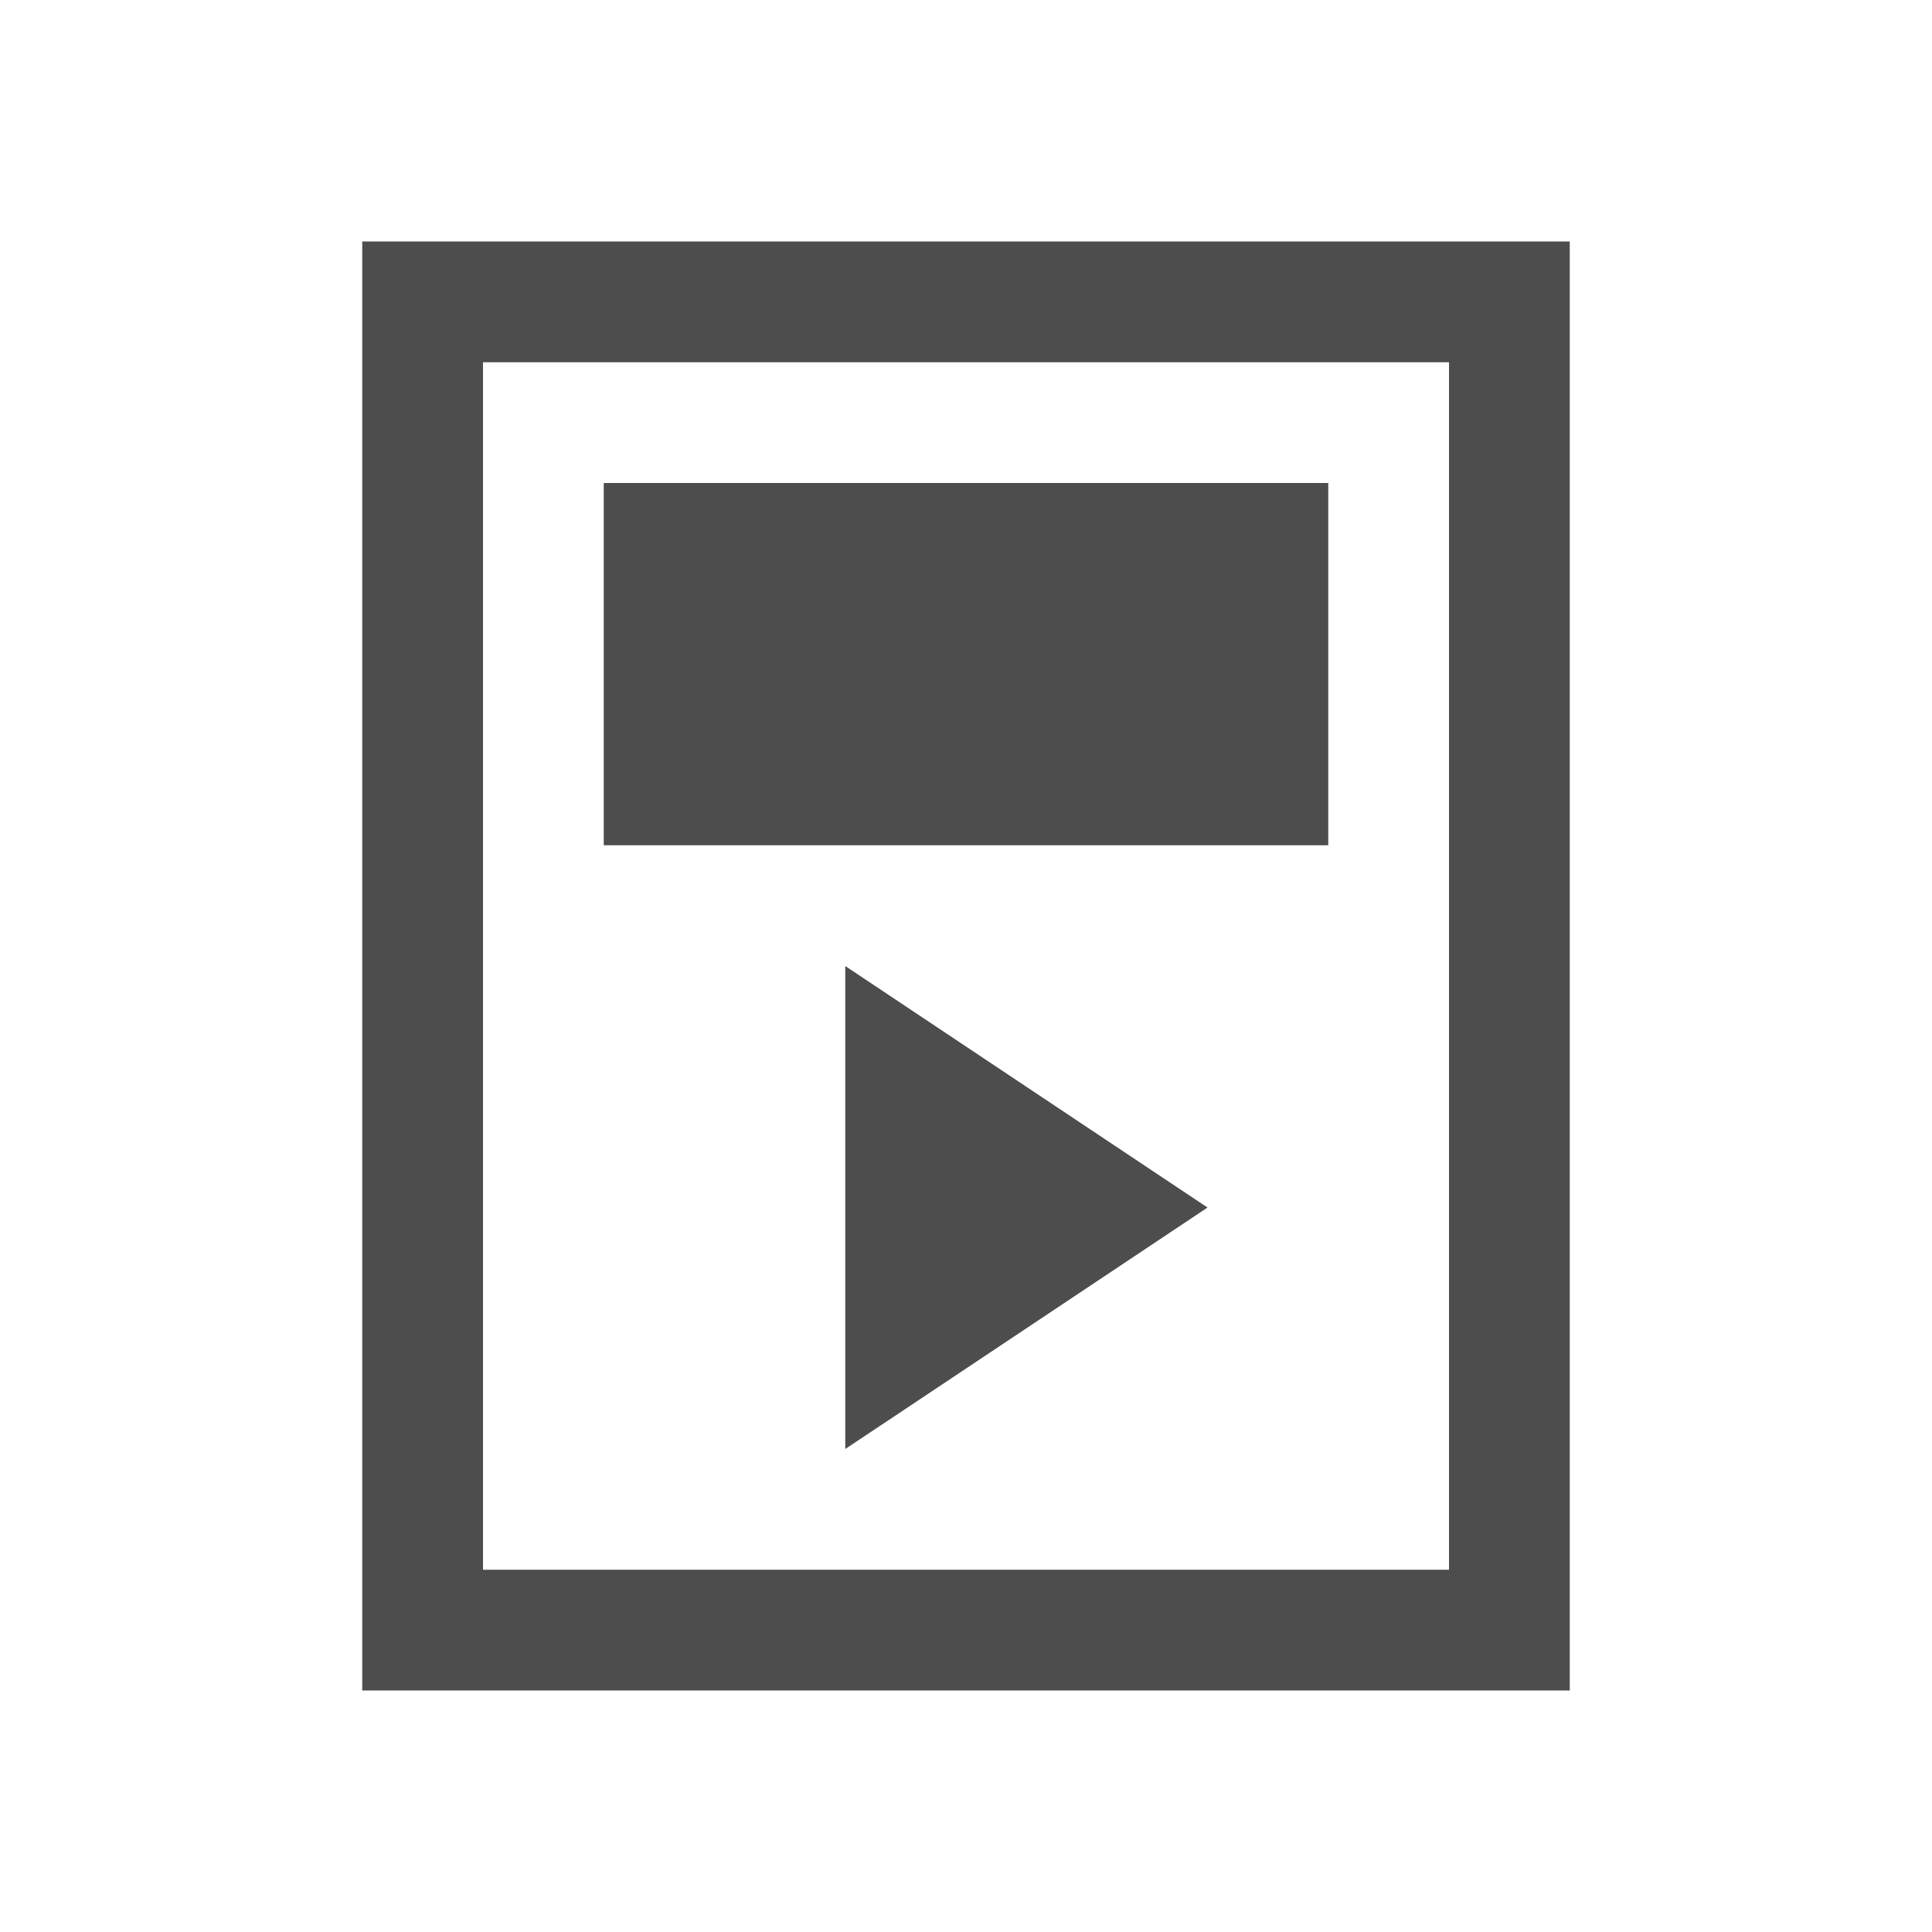
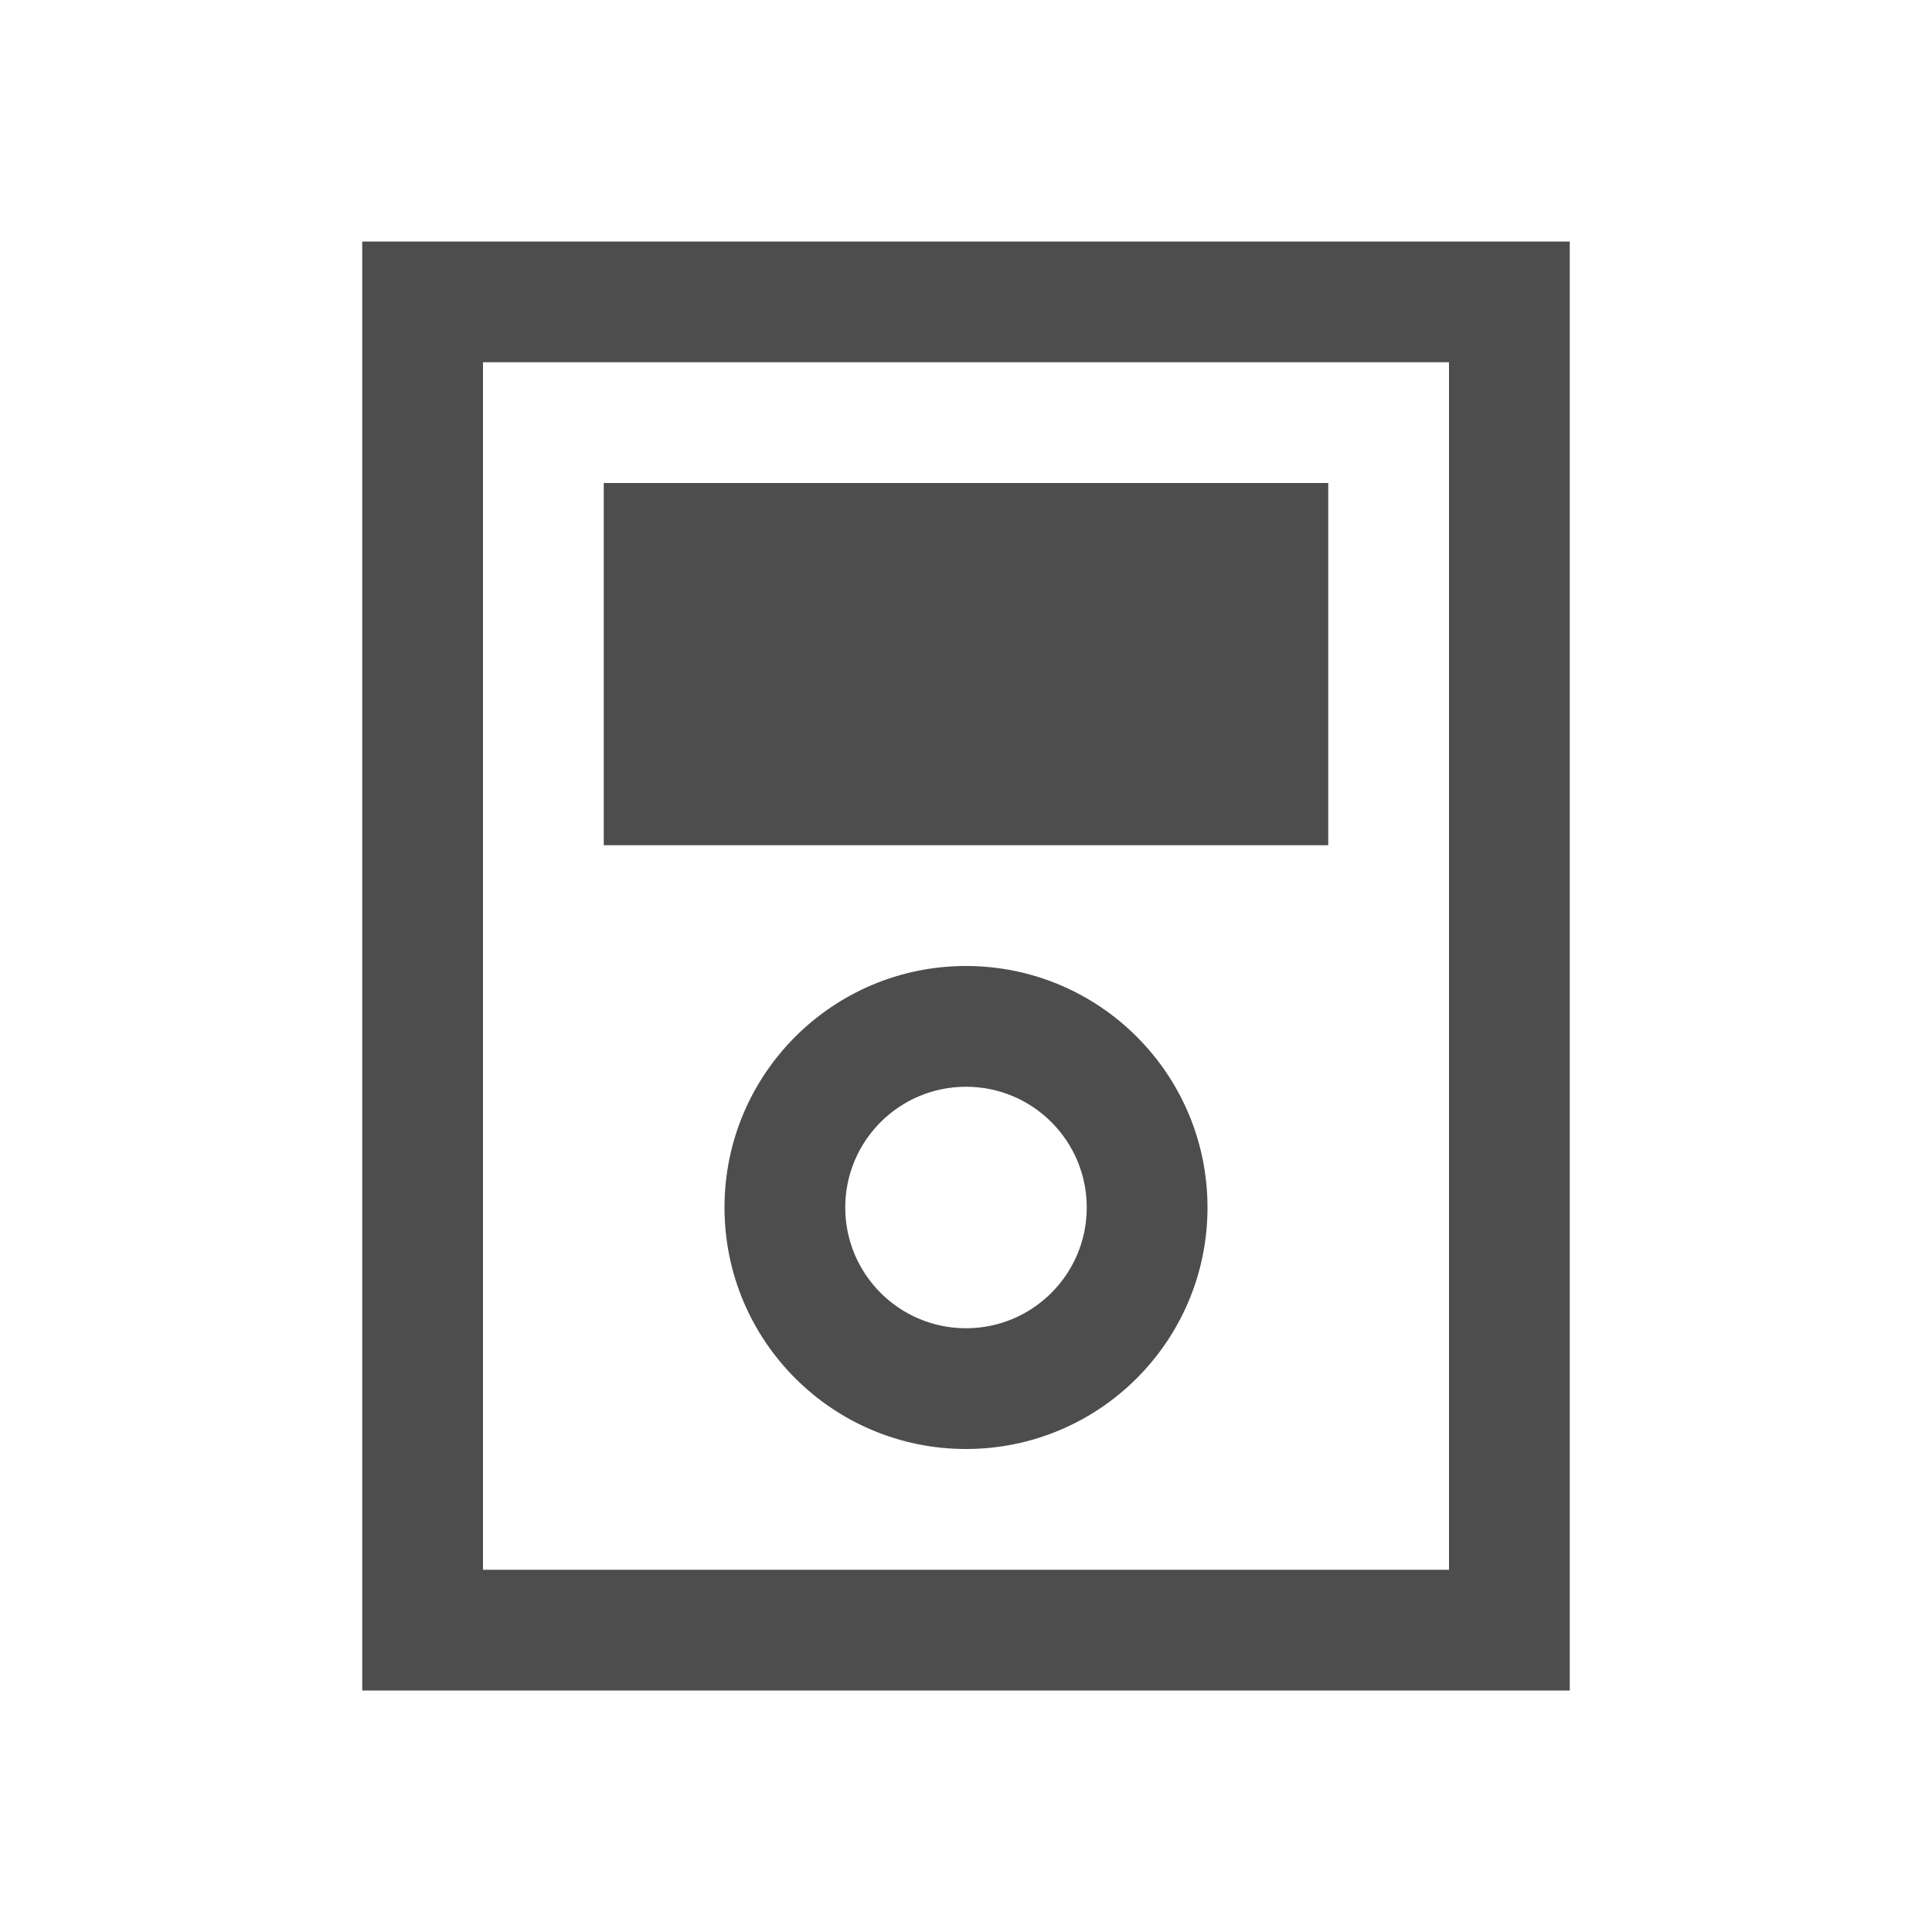
<svg xmlns="http://www.w3.org/2000/svg" width="16" height="16" id="svg2" version="1.1" viewBox="0 0 16 16">
  <defs id="defs4" />
  <g id="layer1" transform="translate(0,-1036.362)">
-     <g id="g4146">
-       <path id="rect4148" d="m 3,1038.362 0,12 10,0 0,-12 z m 1,1 8,0 0,10 -8,0 z" style="opacity:1;fill:#4d4d4d;fill-opacity:1;stroke:none" />
-       <path transform="matrix(0,0.5773502,-0.5,0,530.6811,1049.249)" d="m -5,1041.362 1.732,3 1.732,3 -3.464,0 -3.464,0 1.732,-3 z" id="path4139" style="opacity:1;fill:#4d4d4d;fill-opacity:1;stroke:none;stroke-width:1;stroke-linecap:round;stroke-linejoin:round;stroke-miterlimit:4;stroke-dasharray:none;stroke-opacity:1" />
-       <rect y="1040.362" x="5" height="3" width="6" id="rect4144" style="opacity:1;fill:#4d4d4d;fill-opacity:1;stroke:none;stroke-width:1;stroke-linecap:round;stroke-linejoin:round;stroke-miterlimit:4;stroke-dasharray:none;stroke-opacity:1" />
-     </g>
+     <path style="opacity:1;fill:#4d4d4d;fill-opacity:1;stroke:none" d="M 3 2 L 3 14 L 13 14 L 13 2 L 3 2 z M 4 3 L 12 3 L 12 13 L 4 13 L 4 3 z M 5 4 L 5 7 L 11 7 L 11 4 L 5 4 z M 8 8 A 2 2 0 0 0 6 10 A 2 2 0 0 0 8 12 A 2 2 0 0 0 10 10 A 2 2 0 0 0 8 8 z M 8 9 A 1 1 0 0 1 9 10 A 1 1 0 0 1 8 11 A 1 1 0 0 1 7 10 A 1 1 0 0 1 8 9 z " transform="translate(0,1036.362)" id="rect4148" />
  </g>
</svg>
